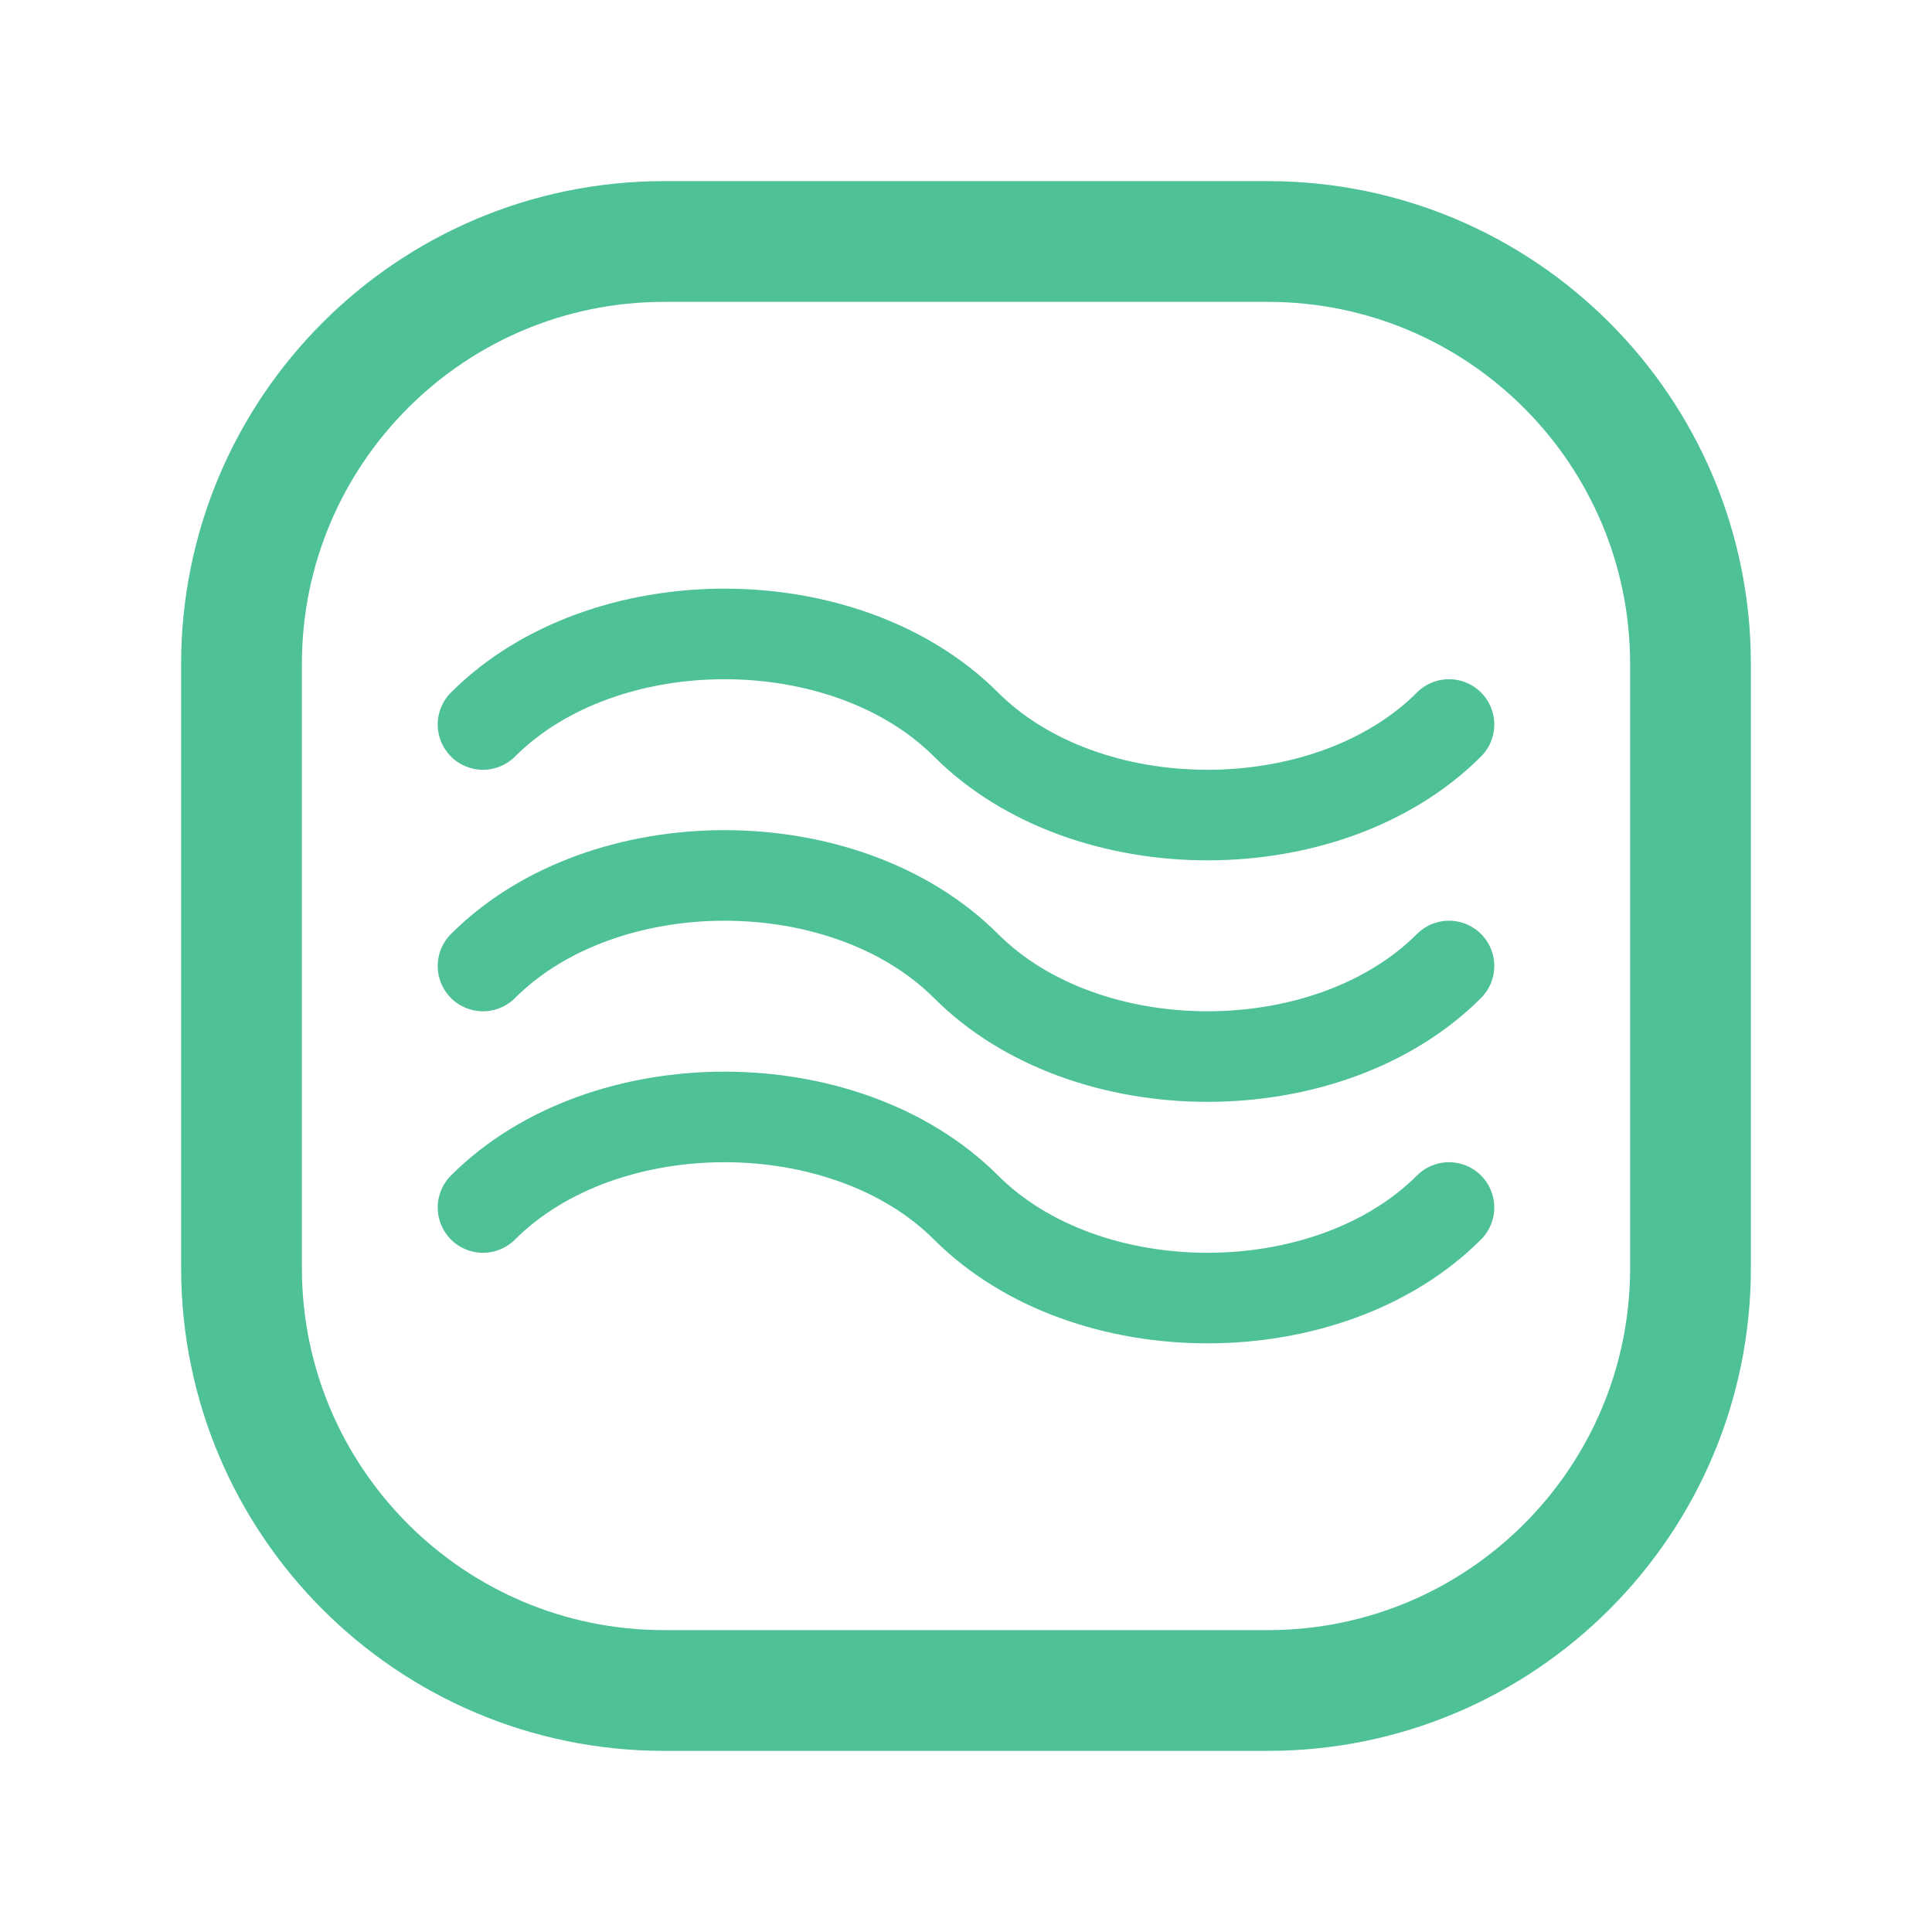
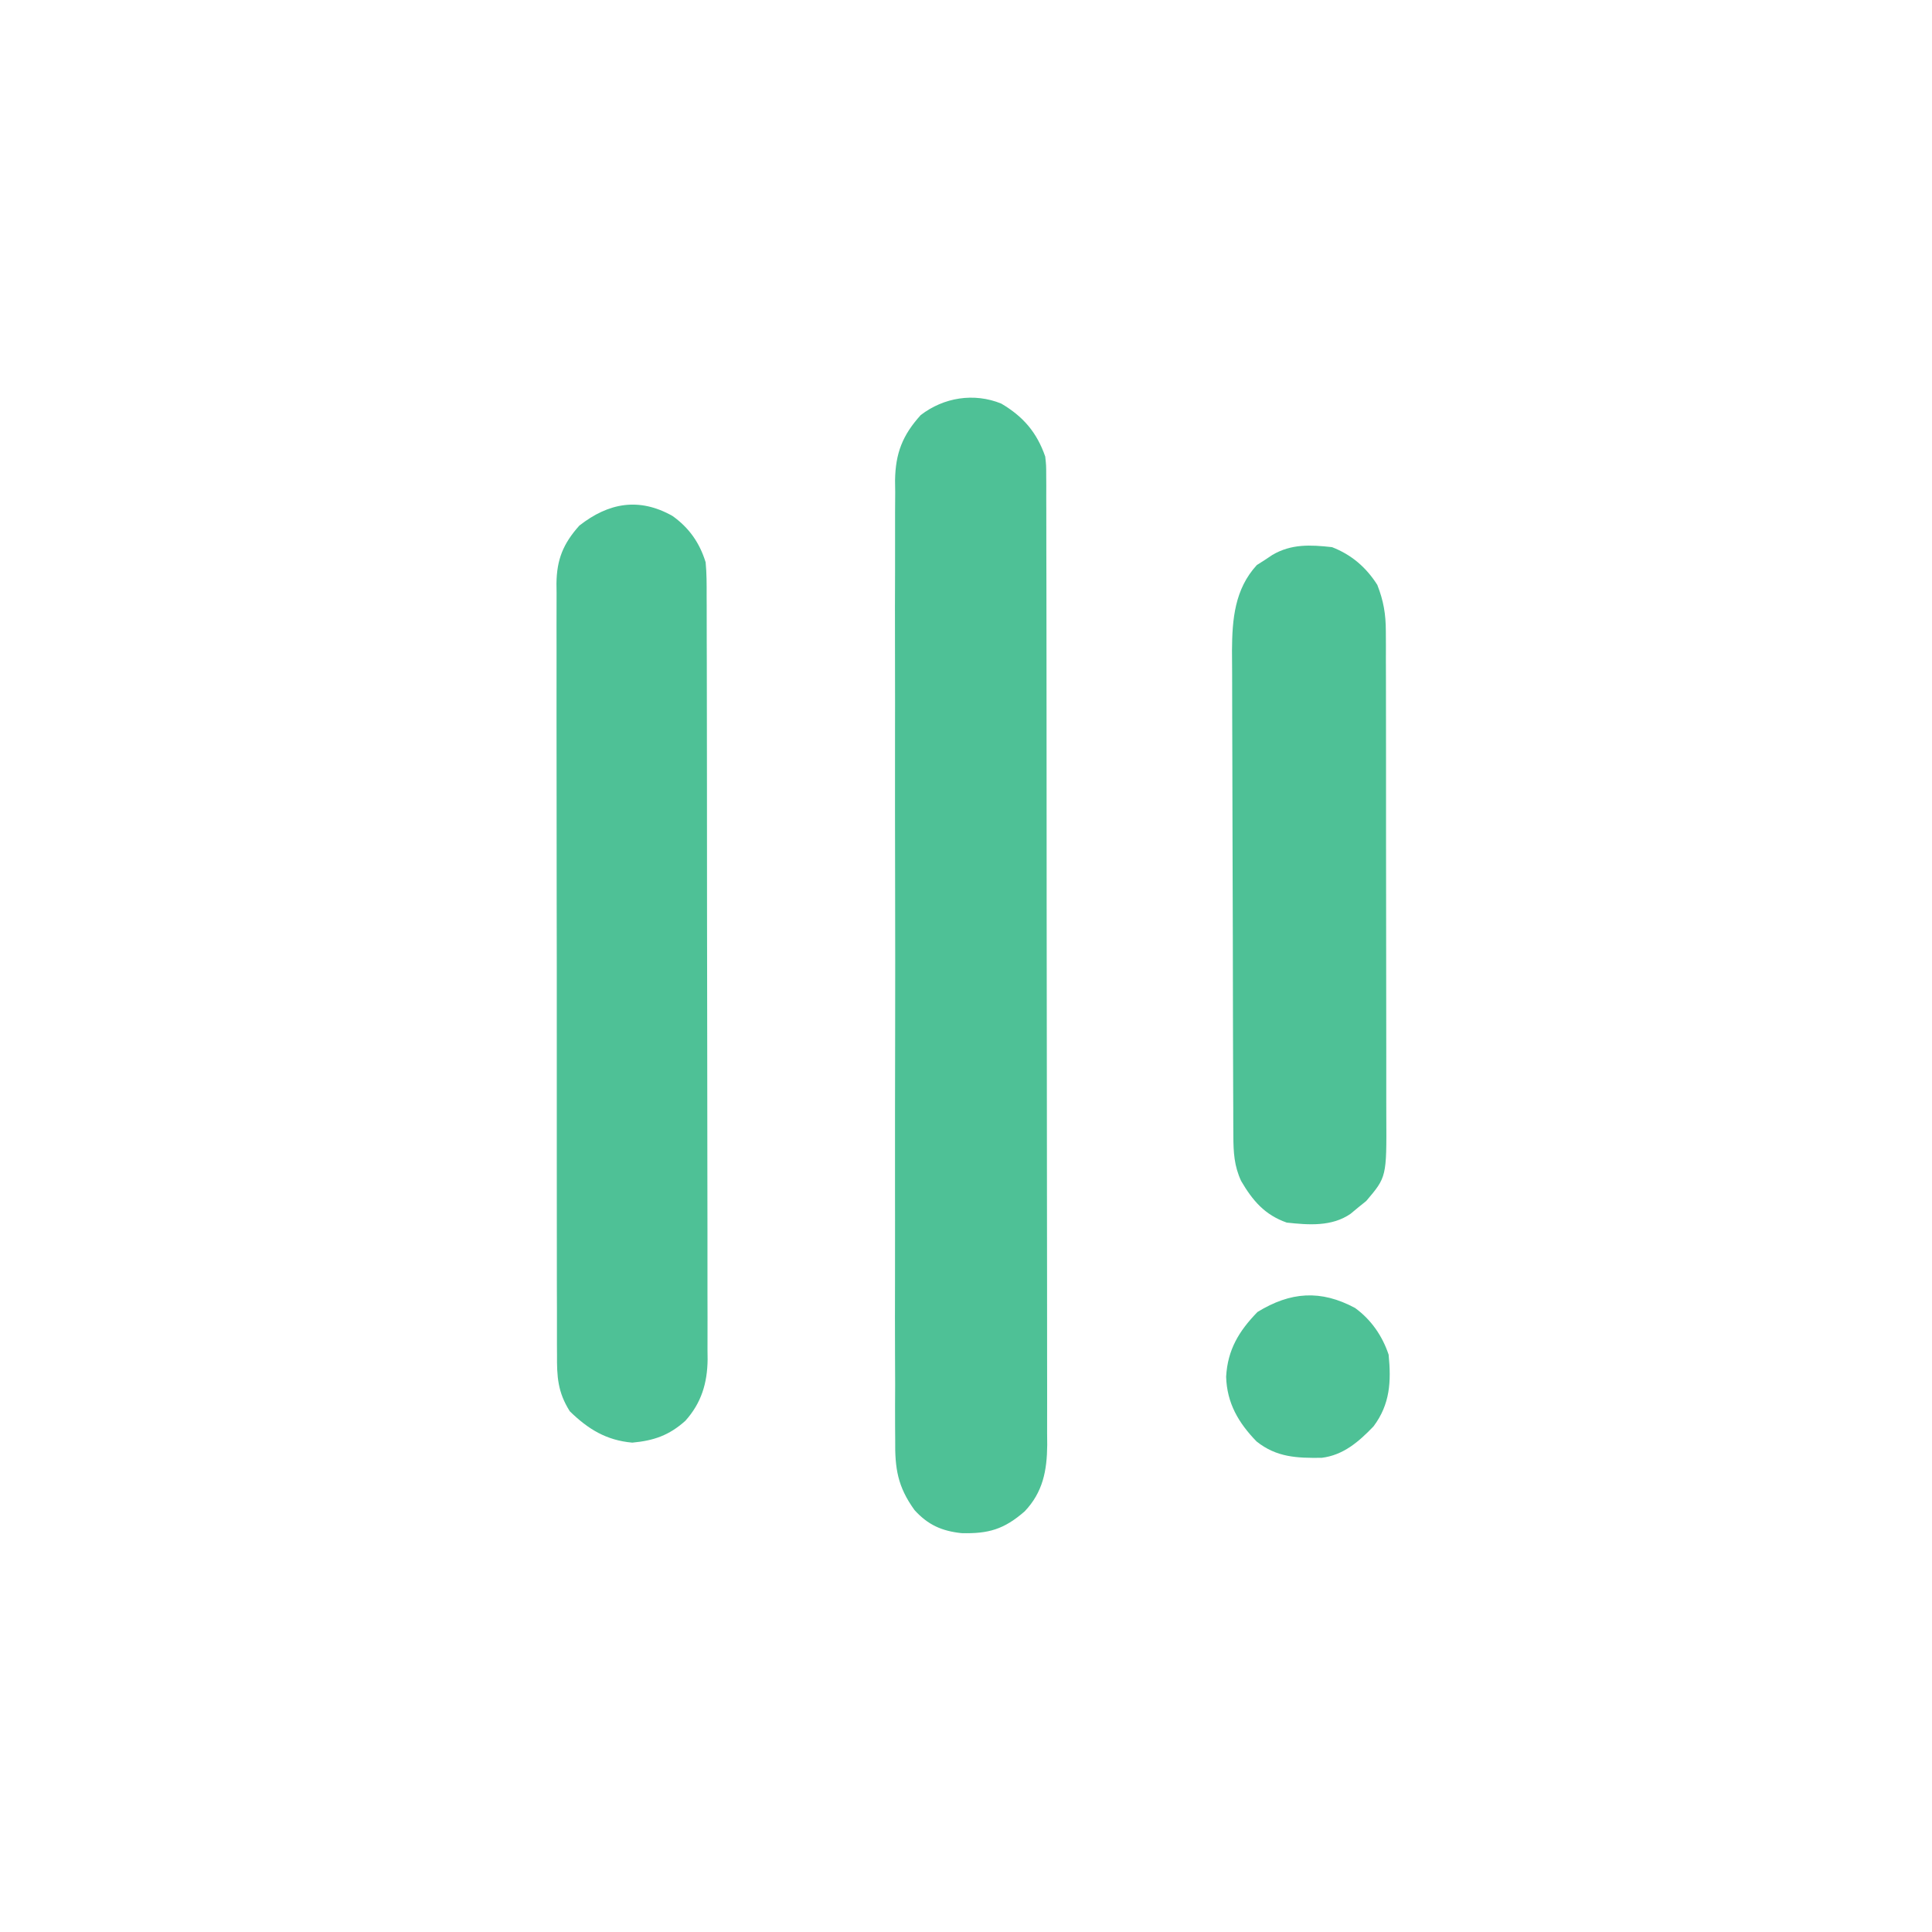
- <svg xmlns="http://www.w3.org/2000/svg" width="64" height="64" viewBox="0 0 64 64" fill="none">
-   <rect x="8" y="8" width="48" height="48" rx="14" stroke="hsl(158 48% 53%)" stroke-width="4" fill="none" />
-   <path d="       M16 24       C20 20, 28 20, 32 24       C36 28, 44 28, 48 24     " fill="none" stroke="hsl(158 48% 53%)" stroke-width="3" stroke-linecap="round" stroke-linejoin="round" />
-   <path d="       M16 32       C20 28, 28 28, 32 32       C36 36, 44 36, 48 32     " fill="none" stroke="hsl(158 48% 53%)" stroke-width="3" stroke-linecap="round" stroke-linejoin="round" />
-   <path d="       M16 40       C20 36, 28 36, 32 40       C36 44, 44 44, 48 40     " fill="none" stroke="hsl(158 48% 53%)" stroke-width="3" stroke-linecap="round" stroke-linejoin="round" />
+ <svg xmlns="http://www.w3.org/2000/svg" version="1.1" width="512" height="512">
+   <path d="M0 0 C5.819 3.424 9.445 7.641 11.66 14.047 C11.913 16.39 11.913 16.39 11.917 18.856 C11.924 19.802 11.93 20.748 11.937 21.722 C11.934 22.752 11.931 23.783 11.928 24.845 C11.932 25.946 11.937 27.047 11.941 28.181 C11.954 31.879 11.952 35.576 11.951 39.273 C11.957 41.921 11.963 44.568 11.971 47.216 C11.988 53.667 11.993 60.117 11.994 66.567 C11.995 71.811 11.999 77.055 12.006 82.299 C12.023 97.17 12.033 112.041 12.031 126.912 C12.031 127.714 12.031 128.515 12.031 129.341 C12.031 130.144 12.031 130.946 12.031 131.773 C12.03 144.778 12.049 157.783 12.077 170.788 C12.106 184.145 12.12 197.502 12.118 210.859 C12.117 218.356 12.123 225.853 12.144 233.351 C12.162 239.735 12.167 246.118 12.153 252.502 C12.147 255.758 12.149 259.013 12.164 262.269 C12.179 265.802 12.17 269.335 12.155 272.868 C12.165 273.892 12.175 274.916 12.186 275.971 C12.12 282.783 11.044 288.488 6.213 293.569 C0.731 298.345 -3.382 299.528 -10.523 299.348 C-15.755 298.789 -19.428 297.158 -22.986 293.229 C-27.476 287.011 -28.2 282.182 -28.102 274.623 C-28.111 273.503 -28.12 272.383 -28.13 271.228 C-28.154 267.49 -28.135 263.754 -28.116 260.016 C-28.124 257.329 -28.135 254.643 -28.148 251.957 C-28.175 245.428 -28.169 238.899 -28.152 232.37 C-28.138 227.062 -28.136 221.754 -28.143 216.446 C-28.144 215.689 -28.145 214.932 -28.146 214.153 C-28.147 212.615 -28.149 211.078 -28.151 209.541 C-28.168 195.139 -28.149 180.738 -28.117 166.336 C-28.09 153.99 -28.094 141.643 -28.122 129.297 C-28.154 114.945 -28.167 100.594 -28.148 86.243 C-28.146 84.711 -28.145 83.18 -28.143 81.648 C-28.142 80.895 -28.141 80.141 -28.14 79.365 C-28.135 74.066 -28.143 68.766 -28.158 63.467 C-28.174 57.005 -28.17 50.544 -28.138 44.082 C-28.122 40.788 -28.119 37.494 -28.136 34.199 C-28.152 30.622 -28.132 27.048 -28.102 23.471 C-28.115 22.437 -28.129 21.403 -28.142 20.338 C-28.026 13.175 -26.183 8.395 -21.34 3.047 C-15.251 -1.643 -7.21 -2.937 0 0 Z " fill="#4EC196" transform="translate(265.3398,106.9531)" />
+   <path d="M0 0 C4.396 3.119 7.197 7.119 8.789 12.27 C9.076 15.212 9.068 18.139 9.056 21.093 C9.061 21.982 9.066 22.871 9.07 23.787 C9.083 26.765 9.081 29.743 9.08 32.722 C9.086 34.857 9.092 36.993 9.1 39.128 C9.118 44.93 9.122 50.732 9.124 56.534 C9.125 61.377 9.133 66.22 9.14 71.064 C9.156 82.492 9.161 93.919 9.16 105.347 C9.158 117.134 9.18 128.921 9.211 140.709 C9.237 150.83 9.248 160.95 9.247 171.071 C9.246 177.115 9.252 183.16 9.273 189.204 C9.292 194.9 9.293 200.575 9.278 206.261 C9.276 208.346 9.281 210.43 9.293 212.515 C9.308 215.366 9.299 218.215 9.284 221.065 C9.294 221.887 9.304 222.708 9.315 223.554 C9.24 229.801 7.661 235.077 3.413 239.799 C-0.892 243.663 -4.98 245.067 -10.648 245.582 C-17.502 244.981 -22.345 242.024 -27.211 237.27 C-30.427 232.187 -30.641 228.062 -30.599 222.243 C-30.607 220.895 -30.607 220.895 -30.615 219.52 C-30.629 216.515 -30.622 213.51 -30.615 210.504 C-30.621 208.347 -30.628 206.19 -30.636 204.033 C-30.654 198.178 -30.653 192.323 -30.647 186.467 C-30.644 181.579 -30.65 176.691 -30.656 171.802 C-30.67 160.271 -30.668 148.739 -30.657 137.207 C-30.645 125.31 -30.66 113.413 -30.686 101.516 C-30.709 91.301 -30.715 81.086 -30.709 70.871 C-30.706 64.771 -30.708 58.67 -30.726 52.569 C-30.741 46.833 -30.737 41.096 -30.718 35.36 C-30.715 33.255 -30.718 31.15 -30.728 29.046 C-30.741 26.171 -30.73 23.298 -30.712 20.423 C-30.722 19.591 -30.731 18.76 -30.741 17.903 C-30.661 11.561 -28.989 7.375 -24.684 2.562 C-16.909 -3.532 -8.813 -4.968 0 0 Z " fill="#4EC196" transform="translate(178.2109,136.7305)" />
+   <path d="M0 0 C5.149 1.995 9.042 5.336 12 10 C13.652 14.217 14.252 17.731 14.261 22.248 C14.268 23.482 14.275 24.716 14.282 25.986 C14.28 27.34 14.277 28.694 14.275 30.048 C14.279 31.485 14.284 32.921 14.29 34.357 C14.304 38.247 14.304 42.138 14.302 46.028 C14.301 49.281 14.305 52.534 14.31 55.787 C14.321 63.464 14.322 71.141 14.316 78.818 C14.31 86.727 14.322 94.635 14.343 102.543 C14.361 109.343 14.367 116.143 14.364 122.943 C14.362 127 14.364 131.057 14.378 135.114 C14.391 138.931 14.389 142.747 14.376 146.564 C14.374 147.96 14.376 149.357 14.385 150.753 C14.473 166.917 14.473 166.917 9.062 173.277 C8.382 173.825 7.701 174.373 7 174.938 C6.319 175.503 5.639 176.069 4.938 176.652 C-0.035 180.111 -6.21 179.632 -12 179 C-17.817 176.966 -21.046 173.175 -24.09 167.965 C-25.924 164.005 -26.13 160.422 -26.147 156.082 C-26.154 154.87 -26.161 153.659 -26.169 152.412 C-26.172 151.072 -26.174 149.733 -26.177 148.394 C-26.183 146.981 -26.19 145.568 -26.197 144.155 C-26.218 139.518 -26.228 134.88 -26.238 130.242 C-26.242 128.643 -26.246 127.043 -26.251 125.443 C-26.27 117.926 -26.284 110.408 -26.292 102.89 C-26.302 94.228 -26.328 85.565 -26.369 76.903 C-26.399 70.198 -26.414 63.493 -26.417 56.788 C-26.419 52.788 -26.428 48.788 -26.453 44.788 C-26.477 41.021 -26.481 37.254 -26.471 33.486 C-26.47 31.458 -26.489 29.43 -26.509 27.402 C-26.462 19.085 -25.785 11.121 -19.93 4.746 C-19.252 4.314 -18.574 3.882 -17.875 3.438 C-17.192 2.982 -16.509 2.527 -15.805 2.059 C-10.782 -0.887 -5.714 -0.637 0 0 Z " fill="#4EC196" transform="translate(353,145)" />
+   <path d="M0 0 C4.259 3.091 7.243 7.42 8.895 12.375 C9.597 19.505 9.289 25.519 4.895 31.375 C0.987 35.446 -3.097 39.005 -8.84 39.711 C-15.431 39.796 -20.81 39.595 -26.105 35.375 C-30.881 30.46 -33.965 25.227 -34.168 18.219 C-33.777 11.075 -30.772 6.116 -25.855 1.062 C-17.1 -4.31 -9.088 -4.875 0 0 Z " fill="#4EC196" transform="translate(359.1055,346.625)" />
</svg>
